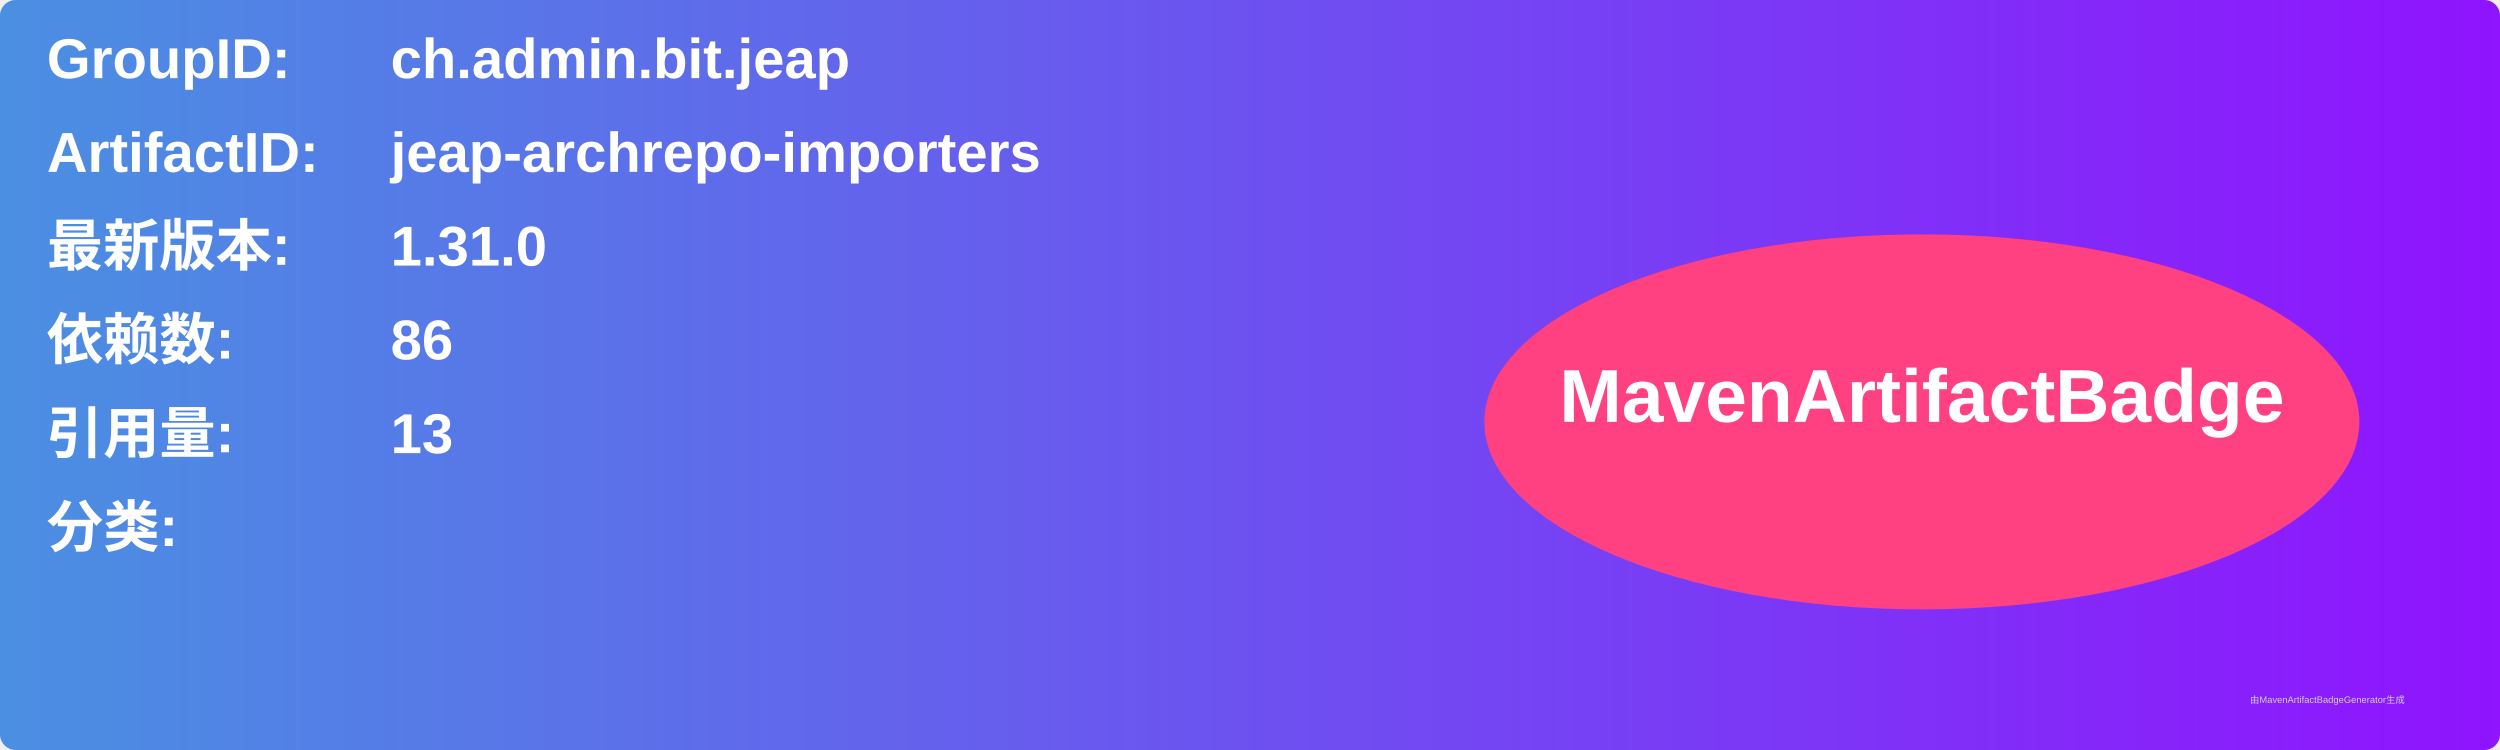
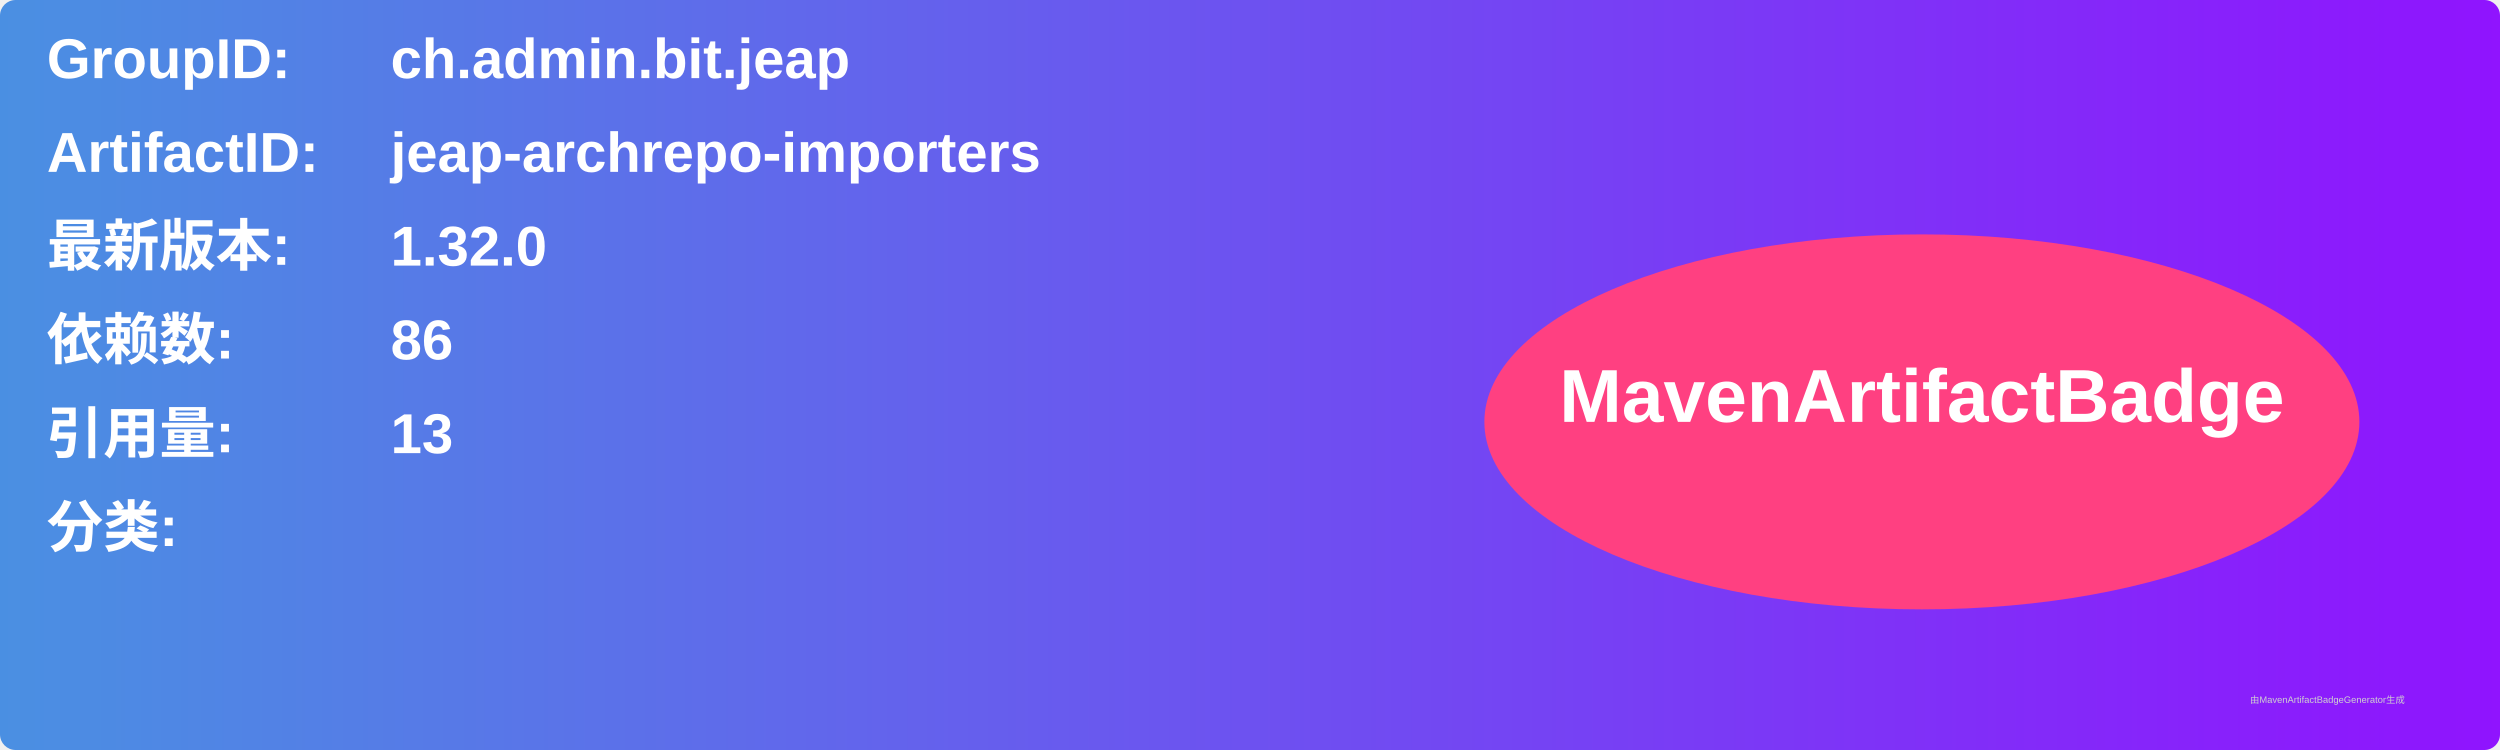
<svg xmlns="http://www.w3.org/2000/svg" width="800" height="240" viewBox="0 0 800 240">
  <linearGradient id="grad" x1="0%" y1="0%" x2="100%" y2="0%">
    <stop offset="0%" stop-color="#4a90e2" />
    <stop offset="100%" stop-color="#9013fe" />
  </linearGradient>
  <rect width="100%" height="100%" rx="5" ry="5" fill="url(#grad)" />
  <g transform="translate(15, 15)">
    <text x="0" y="10" font-family="Arial" font-size="18" fill="white" font-weight="bold" width="260">GroupID:</text>
    <text x="110" y="10" font-family="Arial" font-size="18" fill="white" font-weight="bold" width="460">ch.admin.bit.jeap</text>
    <text x="0" y="40" font-family="Arial" font-size="18" fill="white" font-weight="bold" width="260">ArtifactID:</text>
    <text x="110" y="40" font-family="Arial" font-size="18" fill="white" font-weight="bold" width="460">jeap-archrepo-importers</text>
    <text x="0" y="70" font-family="Arial" font-size="18" fill="white" font-weight="bold">最新版本:</text>
    <text x="110" y="70" font-family="Arial" font-size="18" fill="white" font-weight="bold">
-       <tspan font-weight="bold">1.31.0</tspan>
+       <tspan font-weight="bold">1.32.0</tspan>
    </text>
    <text x="0" y="100" font-family="Arial" font-size="18" fill="white" font-weight="bold">依赖数: </text>
    <text x="110" y="100" font-family="Arial" font-size="18" fill="white">
      <tspan font-weight="bold">86</tspan>
    </text>
    <text x="0" y="130" font-family="Arial" font-size="18" fill="white" font-weight="bold">引用量: </text>
    <text x="110" y="130" font-family="Arial" font-size="18" fill="white">
      <tspan font-weight="bold">13</tspan>
    </text>
    <text x="0" y="160" font-family="Arial" font-size="18" fill="white" font-weight="bold">分类:</text>
    <text x="10" y="190" font-family="Arial" font-size="10" fill="white">
      <tspan font-weight="bold" />
    </text>
    <ellipse cx="600" cy="120" rx="140" ry="60" fill="#ff4081" />
    <text x="600" y="120" text-anchor="middle" font-family="Arial" font-size="24" fill="white" font-weight="bold">MavenArtifactBadge</text>
  </g>
  <text x="720" y="225" font-family="Arial" font-size="3" fill="#d0d0d0">由MavenArtifactBadgeGenerator生成</text>
</svg>
